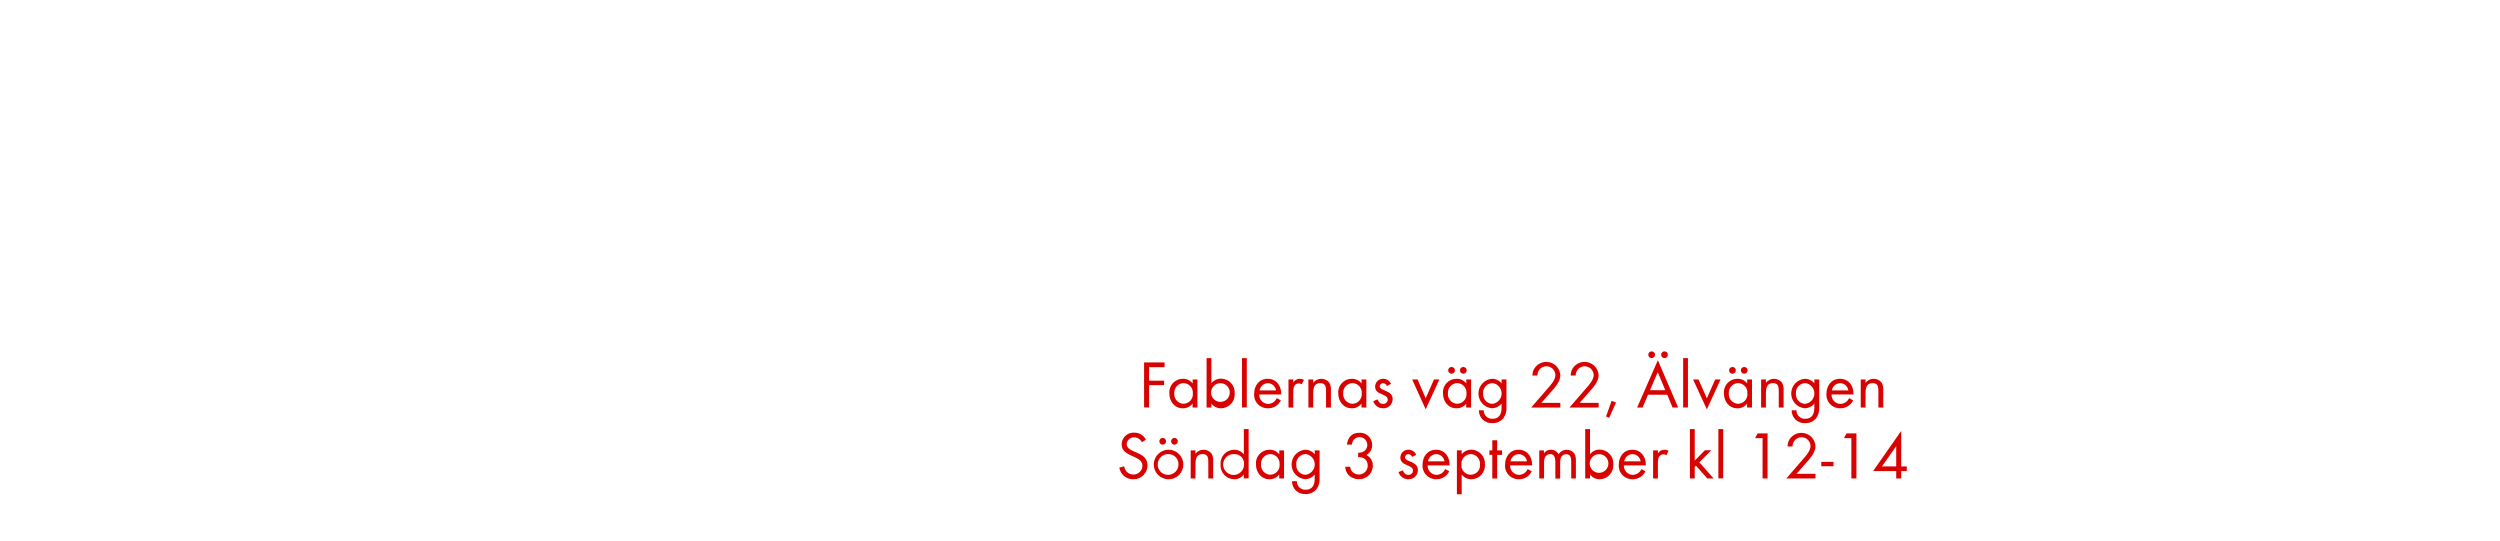
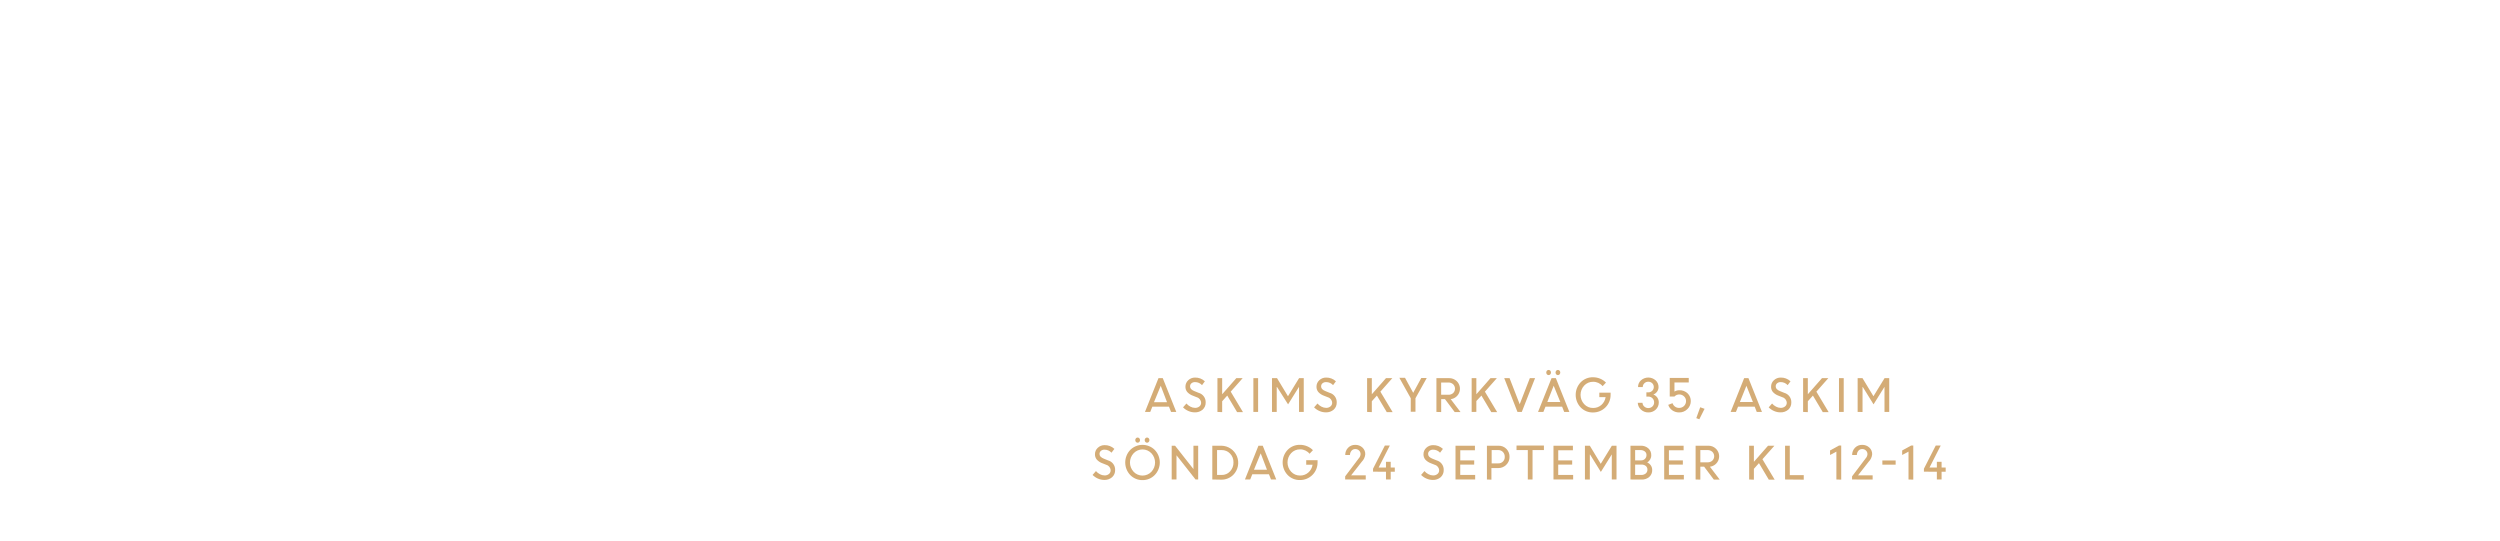
<svg xmlns="http://www.w3.org/2000/svg" id="Layer_1" data-name="Layer 1" viewBox="0 0 740 160">
  <defs>
-     <style>.cls-1{fill:#d80201;}</style>
+     <style>.cls-1{fill:#d4ac76;}</style>
  </defs>
-   <path class="cls-1" d="M340.13,108.68v4h4.44V114h-4.44v6.6h-1.48V107.28h6.06v1.4Z" />
-   <path class="cls-1" d="M353,120.62v-1.16a3.54,3.54,0,0,1-2.88,1.4c-2.48,0-4-2.08-4-4.42a4,4,0,0,1,4-4.32,3.51,3.51,0,0,1,2.9,1.38v-1.18h1.42v8.3Zm-2.68-7.22a2.83,2.83,0,0,0-2.74,3,2.86,2.86,0,0,0,2.74,3.12,2.83,2.83,0,0,0,2.76-3.12A2.8,2.8,0,0,0,350.33,113.4Z" />
-   <path class="cls-1" d="M361.45,120.86a3.54,3.54,0,0,1-2.88-1.4v1.16h-1.42V106h1.42v7.46a3.56,3.56,0,0,1,2.9-1.38,4.07,4.07,0,0,1,4,4.34A4.11,4.11,0,0,1,361.45,120.86Zm-.2-7.44a2.79,2.79,0,0,0-2.76,3.06,2.77,2.77,0,1,0,2.76-3.06Z" />
-   <path class="cls-1" d="M367.63,120.62V106h1.42v14.58Z" />
-   <path class="cls-1" d="M372.73,116.76a2.69,2.69,0,0,0,2.64,2.8,2.86,2.86,0,0,0,2.56-1.72l1.2.66a4.14,4.14,0,0,1-3.8,2.36,4,4,0,0,1-4.1-4.34c0-2.4,1.5-4.4,4-4.4s4,2,4,4.36v.28Zm2.56-3.34a2.55,2.55,0,0,0-2.46,2.14h4.88A2.49,2.49,0,0,0,375.29,113.42Z" />
-   <path class="cls-1" d="M385.29,113.76a1.26,1.26,0,0,0-.84-.28,1.54,1.54,0,0,0-.72.18c-.92.5-.92,1.68-.92,2.58v4.38h-1.42v-8.3h1.42v.9a2.22,2.22,0,0,1,1.88-1.1,2.36,2.36,0,0,1,1.28.34Z" />
-   <path class="cls-1" d="M392.51,120.62v-4.9c0-1.3-.18-2.32-1.74-2.32-1.84,0-2.06,1.6-2.06,3.06v4.16h-1.42v-8.3h1.42v1a3,3,0,0,1,4.76-.06,3.8,3.8,0,0,1,.48,2.2v5.16Z" />
-   <path class="cls-1" d="M403,120.62v-1.16a3.54,3.54,0,0,1-2.88,1.4c-2.48,0-4-2.08-4-4.42a4,4,0,0,1,4-4.32,3.51,3.51,0,0,1,2.9,1.38v-1.18h1.42v8.3Zm-2.68-7.22a2.83,2.83,0,0,0-2.74,3,2.86,2.86,0,0,0,2.74,3.12,2.83,2.83,0,0,0,2.76-3.12A2.8,2.8,0,0,0,400.33,113.4Z" />
-   <path class="cls-1" d="M409.39,120.86a3,3,0,0,1-2.9-2.12l1.24-.52c.34.74.8,1.34,1.68,1.34a1.29,1.29,0,0,0,1.36-1.3c0-1.8-3.74-1.24-3.74-3.82a2.33,2.33,0,0,1,2.42-2.32,2.49,2.49,0,0,1,2.28,1.5l-1.18.62a1.33,1.33,0,0,0-1.16-.82,1,1,0,0,0-1,.92c0,1.46,3.84,1.08,3.84,3.8A2.73,2.73,0,0,1,409.39,120.86Z" />
-   <path class="cls-1" d="M422,121.16,418,112.32h1.6L422,117.9l2.46-5.58h1.6Z" />
-   <path class="cls-1" d="M434,120.62v-1.16a3.54,3.54,0,0,1-2.88,1.4c-2.48,0-4-2.08-4-4.42a4,4,0,0,1,4-4.32,3.51,3.51,0,0,1,2.9,1.38v-1.18h1.42v8.3Zm-2.68-7.22a2.83,2.83,0,0,0-2.74,3,2.86,2.86,0,0,0,2.74,3.12,2.83,2.83,0,0,0,2.76-3.12A2.8,2.8,0,0,0,431.27,113.4Zm-1.66-2.78a1,1,0,0,1-1-1,1,1,0,1,1,1,1Zm3.48,0a1,1,0,0,1-1-1,1,1,0,1,1,1,1Z" />
-   <path class="cls-1" d="M445.07,123.7a4,4,0,0,1-3.32,1.54,3.74,3.74,0,0,1-4-3.8h1.42a2.48,2.48,0,0,0,2.64,2.52c2,0,2.66-1.5,2.66-3.28v-1.22a3.75,3.75,0,0,1-2.92,1.38,4.38,4.38,0,0,1,.06-8.72,3.55,3.55,0,0,1,2.86,1.36v-1.16h1.44v8.12A5,5,0,0,1,445.07,123.7Zm-3.34-10.3a2.85,2.85,0,0,0-2.72,3.14,2.8,2.8,0,0,0,2.72,3,3.1,3.1,0,0,0,0-6.16Z" />
-   <path class="cls-1" d="M459,116.12l-2.74,3.12h5.6v1.38h-8.62l4.86-5.62c.9-1,2.3-2.54,2.3-4a2.66,2.66,0,0,0-5.32.16h-1.5a5.54,5.54,0,0,1,.28-1.5,4.17,4.17,0,0,1,8,1.36C461.87,113,460.23,114.72,459,116.12Z" />
-   <path class="cls-1" d="M470.33,116.12l-2.74,3.12h5.6v1.38h-8.62l4.86-5.62c.9-1,2.3-2.54,2.3-4a2.66,2.66,0,0,0-5.32.16h-1.5a5.54,5.54,0,0,1,.28-1.5,4.17,4.17,0,0,1,8,1.36C473.21,113,471.57,114.72,470.33,116.12Z" />
-   <path class="cls-1" d="M476.33,123.66l-.94-.38,1.64-4.62,1.32.48Z" />
-   <path class="cls-1" d="M495.07,120.62l-1.56-3.78h-5.7l-1.6,3.78h-1.62l6.14-14,6,14ZM488.89,106a1,1,0,1,1,1-1A1,1,0,0,1,488.89,106Zm1.8,4.16-2.28,5.34h4.52Zm2-4.16a1,1,0,1,1,1-1A1,1,0,0,1,492.69,106Z" />
-   <path class="cls-1" d="M498.21,120.62V106h1.42v14.58Z" />
-   <path class="cls-1" d="M505.23,121.16l-4.08-8.84h1.6l2.48,5.58,2.46-5.58h1.6Z" />
-   <path class="cls-1" d="M517.15,120.62v-1.16a3.54,3.54,0,0,1-2.88,1.4c-2.48,0-4-2.08-4-4.42a4,4,0,0,1,4-4.32,3.51,3.51,0,0,1,2.9,1.38v-1.18h1.42v8.3Zm-2.68-7.22a2.83,2.83,0,0,0-2.74,3,2.86,2.86,0,0,0,2.74,3.12,2.83,2.83,0,0,0,2.76-3.12A2.8,2.8,0,0,0,514.47,113.4Zm-1.66-2.78a1,1,0,0,1-1-1,1,1,0,1,1,1,1Zm3.48,0a1,1,0,0,1-1-1,1,1,0,1,1,1,1Z" />
-   <path class="cls-1" d="M526.51,120.62v-4.9c0-1.3-.18-2.32-1.74-2.32-1.84,0-2.06,1.6-2.06,3.06v4.16h-1.42v-8.3h1.42v1a3,3,0,0,1,4.76-.06,3.8,3.8,0,0,1,.48,2.2v5.16Z" />
-   <path class="cls-1" d="M537.65,123.7a4,4,0,0,1-3.32,1.54,3.74,3.74,0,0,1-4-3.8h1.42a2.48,2.48,0,0,0,2.64,2.52c2,0,2.66-1.5,2.66-3.28v-1.22a3.75,3.75,0,0,1-2.92,1.38,4.38,4.38,0,0,1,.06-8.72,3.55,3.55,0,0,1,2.86,1.36v-1.16h1.44v8.12A5,5,0,0,1,537.65,123.7Zm-3.34-10.3a2.85,2.85,0,0,0-2.72,3.14,2.8,2.8,0,0,0,2.72,3,3.1,3.1,0,0,0,0-6.16Z" />
-   <path class="cls-1" d="M542.13,116.76a2.69,2.69,0,0,0,2.64,2.8,2.86,2.86,0,0,0,2.56-1.72l1.2.66a4.14,4.14,0,0,1-3.8,2.36,4,4,0,0,1-4.1-4.34c0-2.4,1.5-4.4,4-4.4s4,2,4,4.36v.28Zm2.56-3.34a2.55,2.55,0,0,0-2.46,2.14h4.88A2.49,2.49,0,0,0,544.69,113.42Z" />
-   <path class="cls-1" d="M556,120.62v-4.9c0-1.3-.18-2.32-1.74-2.32-1.84,0-2.06,1.6-2.06,3.06v4.16h-1.42v-8.3h1.42v1a3,3,0,0,1,4.76-.06,3.8,3.8,0,0,1,.48,2.2v5.16Z" />
-   <path class="cls-1" d="M335.44,141.86a4.08,4.08,0,0,1-4.12-3.44l1.44-.4a2.72,2.72,0,0,0,2.72,2.44,2.63,2.63,0,0,0,2.68-2.64c0-3.14-6.16-2.4-6.16-6.32a3.53,3.53,0,0,1,3.74-3.44,3.8,3.8,0,0,1,3.44,2.08l-1.18.78a2.47,2.47,0,0,0-2.28-1.46,2.12,2.12,0,0,0-2.22,2c0,2.76,6.16,2,6.16,6.26A4.11,4.11,0,0,1,335.44,141.86Z" />
-   <path class="cls-1" d="M345.88,141.86a4.37,4.37,0,1,1,4.38-4.36A4.34,4.34,0,0,1,345.88,141.86Zm0-7.44a3.07,3.07,0,1,0,2.94,3.08A2.91,2.91,0,0,0,345.86,134.42Zm-1.72-2.8a1,1,0,0,1-1-1,1,1,0,1,1,1,1Zm3.48,0a1,1,0,0,1-1-1,1,1,0,1,1,1,1Z" />
-   <path class="cls-1" d="M357.66,141.62v-4.9c0-1.3-.18-2.32-1.74-2.32-1.84,0-2.06,1.6-2.06,3.06v4.16h-1.42v-8.3h1.42v1a3,3,0,0,1,4.76-.06,3.8,3.8,0,0,1,.48,2.2v5.16Z" />
-   <path class="cls-1" d="M368.16,141.62v-1.16a3.54,3.54,0,0,1-2.88,1.4,4.11,4.11,0,0,1-4-4.4,4.07,4.07,0,0,1,4-4.34,3.56,3.56,0,0,1,2.9,1.38V127h1.42v14.58Zm-2.68-7.2a3.09,3.09,0,1,0,2.76,3A2.78,2.78,0,0,0,365.48,134.42Z" />
-   <path class="cls-1" d="M378.64,141.62v-1.16a3.54,3.54,0,0,1-2.88,1.4c-2.48,0-4-2.08-4-4.42a4,4,0,0,1,4-4.32,3.51,3.51,0,0,1,2.9,1.38v-1.18h1.42v8.3ZM376,134.4a2.83,2.83,0,0,0-2.74,3,2.86,2.86,0,0,0,2.74,3.12,2.83,2.83,0,0,0,2.76-3.12A2.8,2.8,0,0,0,376,134.4Z" />
-   <path class="cls-1" d="M389.76,144.7a4,4,0,0,1-3.32,1.54,3.74,3.74,0,0,1-4-3.8h1.42a2.48,2.48,0,0,0,2.64,2.52c2,0,2.66-1.5,2.66-3.28v-1.22a3.75,3.75,0,0,1-2.92,1.38,4.38,4.38,0,0,1,.06-8.72,3.55,3.55,0,0,1,2.86,1.36v-1.16h1.44v8.12A5,5,0,0,1,389.76,144.7Zm-3.34-10.3a2.85,2.85,0,0,0-2.72,3.14,2.8,2.8,0,0,0,2.72,3,3.1,3.1,0,0,0,0-6.16Z" />
-   <path class="cls-1" d="M402.18,141.84a4.16,4.16,0,0,1-3.08-1.32,3.53,3.53,0,0,1-.88-2.36h1.44a2.55,2.55,0,0,0,.46,1.3,2.68,2.68,0,0,0,2.1,1,2.6,2.6,0,0,0,2.62-2.66c0-1.74-1.22-2.52-2.84-2.52V134a3.08,3.08,0,0,0,1.58-.32,2.3,2.3,0,1,0-3-3.36,3.26,3.26,0,0,0-.44,1.28h-1.46c.3-2.16,1.44-3.5,3.72-3.5a3.57,3.57,0,0,1,3.76,3.58,3.25,3.25,0,0,1-1.72,3,3.41,3.41,0,0,1,1.92,3.22A4,4,0,0,1,402.18,141.84Z" />
-   <path class="cls-1" d="M416.86,141.86a3,3,0,0,1-2.9-2.12l1.24-.52c.34.74.8,1.34,1.68,1.34a1.29,1.29,0,0,0,1.36-1.3c0-1.8-3.74-1.24-3.74-3.82a2.33,2.33,0,0,1,2.42-2.32,2.49,2.49,0,0,1,2.28,1.5l-1.18.62a1.33,1.33,0,0,0-1.16-.82,1,1,0,0,0-1,.92c0,1.46,3.84,1.08,3.84,3.8A2.73,2.73,0,0,1,416.86,141.86Z" />
-   <path class="cls-1" d="M422.58,137.76a2.69,2.69,0,0,0,2.64,2.8,2.86,2.86,0,0,0,2.56-1.72l1.2.66a4.14,4.14,0,0,1-3.8,2.36,4,4,0,0,1-4.1-4.34c0-2.4,1.5-4.4,4-4.4s4,2,4,4.36v.28Zm2.56-3.34a2.55,2.55,0,0,0-2.46,2.14h4.88A2.49,2.49,0,0,0,425.14,134.42Z" />
-   <path class="cls-1" d="M435.56,141.86a3.58,3.58,0,0,1-2.9-1.4v5.84h-1.42v-13h1.42v1.16a3.59,3.59,0,0,1,2.88-1.36,4.11,4.11,0,0,1,4,4.4A4.07,4.07,0,0,1,435.56,141.86Zm-.22-7.46a2.86,2.86,0,0,0-2.76,3.12,2.76,2.76,0,1,0,5.5,0A2.86,2.86,0,0,0,435.34,134.4Z" />
-   <path class="cls-1" d="M443.16,134.64v7h-1.44v-7h-.86v-1.32h.86v-3h1.44v3h1.46v1.32Z" />
-   <path class="cls-1" d="M447,137.76a2.69,2.69,0,0,0,2.64,2.8,2.86,2.86,0,0,0,2.56-1.72l1.2.66a4.14,4.14,0,0,1-3.8,2.36,4,4,0,0,1-4.1-4.34c0-2.4,1.5-4.4,4-4.4s4,2,4,4.36v.28Zm2.56-3.34a2.55,2.55,0,0,0-2.46,2.14h4.88A2.49,2.49,0,0,0,449.52,134.42Z" />
-   <path class="cls-1" d="M465.08,141.62v-5c0-1.06-.18-2.18-1.5-2.18-1.5,0-1.78,1.4-1.78,2.6v4.62h-1.42V136.7c0-1-.22-2.3-1.52-2.3a1.72,1.72,0,0,0-1.5.9,4,4,0,0,0-.32,1.8v4.52h-1.42v-8.3H457v.88a2.37,2.37,0,0,1,2.06-1.08,2.53,2.53,0,0,1,2.28,1.34,2.83,2.83,0,0,1,4.66-.22,3.88,3.88,0,0,1,.46,2.12v5.26Z" />
-   <path class="cls-1" d="M473.52,141.86a3.54,3.54,0,0,1-2.88-1.4v1.16h-1.42V127h1.42v7.46a3.56,3.56,0,0,1,2.9-1.38,4.07,4.07,0,0,1,4,4.34A4.11,4.11,0,0,1,473.52,141.86Zm-.2-7.44a2.79,2.79,0,0,0-2.76,3.06,2.77,2.77,0,1,0,2.76-3.06Z" />
-   <path class="cls-1" d="M480.66,137.76a2.69,2.69,0,0,0,2.64,2.8,2.86,2.86,0,0,0,2.56-1.72l1.2.66a4.14,4.14,0,0,1-3.8,2.36,4,4,0,0,1-4.1-4.34c0-2.4,1.5-4.4,4-4.4s4,2,4,4.36v.28Zm2.56-3.34a2.55,2.55,0,0,0-2.46,2.14h4.88A2.49,2.49,0,0,0,483.22,134.42Z" />
-   <path class="cls-1" d="M493.22,134.76a1.26,1.26,0,0,0-.84-.28,1.54,1.54,0,0,0-.72.18c-.92.5-.92,1.68-.92,2.58v4.38h-1.42v-8.3h1.42v.9a2.22,2.22,0,0,1,1.88-1.1,2.36,2.36,0,0,1,1.28.34Z" />
-   <path class="cls-1" d="M505.36,141.62,502,137.84l-.36.36v3.42h-1.42V127h1.42v9.34l3-3.06h1.9L503,136.84l4.22,4.78Z" />
-   <path class="cls-1" d="M508.64,141.62V127h1.42v14.58Z" />
-   <path class="cls-1" d="M521.72,141.62V129.68H519.5l.78-1.4h2.92v13.34Z" />
-   <path class="cls-1" d="M534.52,137.12l-2.74,3.12h5.6v1.38h-8.62l4.86-5.62c.9-1,2.3-2.54,2.3-4a2.66,2.66,0,0,0-5.32.16h-1.5a5.54,5.54,0,0,1,.28-1.5,4.17,4.17,0,0,1,8,1.36C537.4,134,535.76,135.72,534.52,137.12Z" />
-   <path class="cls-1" d="M539.1,138v-1.28h3.62V138Z" />
-   <path class="cls-1" d="M548,141.62V129.68H545.8l.78-1.4h2.92v13.34Z" />
-   <path class="cls-1" d="M562.76,139.44v2.18h-1.48v-2.18h-6.84l8.32-11.9v10.54h1.64v1.36Zm-1.48-7.38-4.22,6h4.22Z" />
+   <path class="cls-1" d="M338.91,121.93l4-10h1.27l4,10h-1.55l-.61-1.55h-4.93l-.62,1.55Zm4.67-7.74-2,4.86h3.86Z" />
+   <path class="cls-1" d="M353.65,122.06a4.69,4.69,0,0,1-1.88-.4,5,5,0,0,1-1.59-1.08l1-1.14a3.81,3.81,0,0,0,1.16.92,3,3,0,0,0,1.39.37,1.94,1.94,0,0,0,1.3-.43,1.35,1.35,0,0,0,.5-1.07,1.76,1.76,0,0,0-1.27-1.64l-1.19-.47a4.14,4.14,0,0,1-1.64-1.08,2.37,2.37,0,0,1-.54-1.59,2.53,2.53,0,0,1,.83-1.9,2.86,2.86,0,0,1,2-.79,4.09,4.09,0,0,1,2.92,1.11l-.84,1.13a2.77,2.77,0,0,0-2.07-.9,1.59,1.59,0,0,0-1.06.35,1.16,1.16,0,0,0-.41.93,1.12,1.12,0,0,0,.3.78,2.8,2.8,0,0,0,1,.62l1.21.49a2.85,2.85,0,0,1,2.11,2.87,2.75,2.75,0,0,1-.89,2.11A3.37,3.37,0,0,1,353.65,122.06Z" />
+   <path class="cls-1" d="M360.36,121.93v-10h1.4v4.77l4.19-4.77h1.88l-3.54,4,3.63,6.06h-1.74l-2.92-4.9-1.5,1.68v3.22Z" />
+   <path class="cls-1" d="M371,121.93v-10h1.4v10Z" />
+   <path class="cls-1" d="M376.51,121.93v-10H378l3.24,5.36,3.29-5.36h1.38v10h-1.4V114.5l0,0-3.24,5.19L378,114.55h-.09v7.38Z" />
+   <path class="cls-1" d="M392.44,122.06a4.69,4.69,0,0,1-1.88-.4,5,5,0,0,1-1.59-1.08l1-1.14a3.81,3.81,0,0,0,1.16.92,3,3,0,0,0,1.39.37,1.94,1.94,0,0,0,1.3-.43,1.35,1.35,0,0,0,.5-1.07,1.76,1.76,0,0,0-1.27-1.64l-1.19-.47a4.14,4.14,0,0,1-1.64-1.08,2.37,2.37,0,0,1-.54-1.59,2.53,2.53,0,0,1,.83-1.9,2.86,2.86,0,0,1,2-.79,4.09,4.09,0,0,1,2.92,1.11l-.84,1.13a2.77,2.77,0,0,0-2.07-.9,1.59,1.59,0,0,0-1.06.35,1.16,1.16,0,0,0-.41.93,1.12,1.12,0,0,0,.3.78,2.8,2.8,0,0,0,1,.62l1.21.49a2.85,2.85,0,0,1,2.11,2.87,2.75,2.75,0,0,1-.89,2.11A3.37,3.37,0,0,1,392.44,122.06Z" />
+   <path class="cls-1" d="M404.66,121.93v-10h1.4v4.77l4.19-4.77h1.88l-3.54,4,3.63,6.06h-1.74l-2.92-4.9-1.5,1.68v3.22Z" />
+   <path class="cls-1" d="M420.7,111.88h1.62l-3.34,6v4h-1.4v-4l-3.38-6.06h1.68l2.43,4.46Z" />
+   <path class="cls-1" d="M425.18,121.93v-10h3.73a3.14,3.14,0,0,1,2.26.87,3.11,3.11,0,0,1-1.76,5.35l2.91,3.82h-1.73l-2.88-3.83h-1.12v3.83Zm3.54-8.71h-2.14v3.63h2.13a2,2,0,0,0,1.42-.5,1.82,1.82,0,0,0,0-2.61A2,2,0,0,0,428.72,113.22Z" />
+   <path class="cls-1" d="M435.61,121.93v-10H437v4.77l4.19-4.77h1.88l-3.54,4,3.63,6.06h-1.74l-2.92-4.9L437,118.7v3.22Z" />
+   <path class="cls-1" d="M449.17,121.93l-3.92-10h1.58l3,7.72,3-7.72h1.55l-3.93,10Z" />
+   <path class="cls-1" d="M455.26,121.93l4-10h1.27l4,10H463l-.61-1.55h-4.93l-.62,1.55Zm3.63-11.12a.66.66,0,0,1-.5.22.64.64,0,0,1-.5-.22.84.84,0,0,1,0-1.09.64.64,0,0,1,.5-.22.66.66,0,0,1,.5.22.83.83,0,0,1,0,1.09Zm1,3.37L458,119h3.86Zm1.75-3.37a.67.67,0,0,1-1,0,.84.84,0,0,1,0-1.09.68.68,0,0,1,1,0,.84.84,0,0,1,0,1.09Z" />
+   <path class="cls-1" d="M473.4,117.56v-1.34h3.34v.7a5.17,5.17,0,0,1-5.2,5.17,4.92,4.92,0,0,1-3.67-1.5,5.42,5.42,0,0,1,0-7.42,4.92,4.92,0,0,1,3.67-1.5,5.4,5.4,0,0,1,2.11.42,5.14,5.14,0,0,1,1.72,1.16l-1,1.06a3.56,3.56,0,0,0-2.79-1.3,3.5,3.5,0,0,0-2.67,1.13,4.05,4.05,0,0,0,0,5.48,3.5,3.5,0,0,0,2.67,1.14,3.57,3.57,0,0,0,2.41-.88,3.81,3.81,0,0,0,1.27-2.32Z" />
+   <path class="cls-1" d="M487.91,122.08a3.09,3.09,0,0,1-2.19-.85,2.8,2.8,0,0,1-.94-2h1.4a1.47,1.47,0,0,0,.52,1.1,1.71,1.71,0,0,0,1.17.46,1.73,1.73,0,0,0,1.25-.48,1.6,1.6,0,0,0,.5-1.2,1.68,1.68,0,0,0-1.71-1.72h-.58v-1.25h.56a1.59,1.59,0,0,0,1.17-.47,1.57,1.57,0,0,0,0-2.23,1.63,1.63,0,0,0-1.18-.45,1.57,1.57,0,0,0-1.15.46,1.52,1.52,0,0,0-.47,1.12h-1.4a2.6,2.6,0,0,1,.87-2,3.27,3.27,0,0,1,4.33,0,2.65,2.65,0,0,1,.87,2,2.26,2.26,0,0,1-.43,1.35,2.35,2.35,0,0,1-1.11.86,2.43,2.43,0,0,1,1.17.89,2.46,2.46,0,0,1,.44,1.46,2.84,2.84,0,0,1-.92,2.13A3.07,3.07,0,0,1,487.91,122.08Z" />
+   <path class="cls-1" d="M497,122.08a3.42,3.42,0,0,1-2-.62,3.11,3.11,0,0,1-1.2-1.63l1.27-.49a2,2,0,0,0,2,1.4,2,2,0,0,0,2-2,1.88,1.88,0,0,0-.59-1.41,2,2,0,0,0-1.42-.57,1.87,1.87,0,0,0-1.42.61h-1.4v-5.5h5.63v1.34h-4.23v2.7a2.66,2.66,0,0,1,1.42-.4,3.38,3.38,0,0,1,2.47.92,3.09,3.09,0,0,1,.94,2.3,3.2,3.2,0,0,1-1,2.36A3.33,3.33,0,0,1,497,122.08Z" />
+   <path class="cls-1" d="M502.1,123.77l1.16-3.22,1.29.46L503,124.1Z" />
+   <path class="cls-1" d="M512.27,121.93l4-10h1.27l4,10H520l-.61-1.55h-4.93l-.62,1.55Zm4.67-7.74L515,119h3.86Z" />
+   <path class="cls-1" d="M527,122.06a4.69,4.69,0,0,1-1.88-.4,5,5,0,0,1-1.59-1.08l1-1.14a3.81,3.81,0,0,0,1.16.92,3,3,0,0,0,1.39.37,1.94,1.94,0,0,0,1.3-.43,1.35,1.35,0,0,0,.5-1.07,1.76,1.76,0,0,0-1.27-1.64l-1.19-.47a4.14,4.14,0,0,1-1.64-1.08,2.37,2.37,0,0,1-.54-1.59,2.53,2.53,0,0,1,.83-1.9,2.86,2.86,0,0,1,2-.79,4.09,4.09,0,0,1,2.92,1.11l-.84,1.13a2.77,2.77,0,0,0-2.07-.9,1.59,1.59,0,0,0-1.06.35,1.16,1.16,0,0,0-.41.93,1.12,1.12,0,0,0,.3.78,2.8,2.8,0,0,0,1,.62l1.21.49a2.85,2.85,0,0,1,2.11,2.87,2.75,2.75,0,0,1-.89,2.11A3.37,3.37,0,0,1,527,122.06Z" />
+   <path class="cls-1" d="M533.72,121.93v-10h1.4v4.77l4.19-4.77h1.88l-3.54,4,3.63,6.06h-1.74l-2.92-4.9-1.5,1.68v3.22Z" />
+   <path class="cls-1" d="M544.34,121.93v-10h1.4v10Z" />
+   <path class="cls-1" d="M549.86,121.93v-10h1.44l3.24,5.36,3.29-5.36h1.38v10h-1.4V114.5l0,0-3.24,5.19-3.17-5.12h-.09v7.38Z" />
+   <path class="cls-1" d="M326.87,142.06a4.69,4.69,0,0,1-1.88-.4,5,5,0,0,1-1.59-1.08l1-1.14a3.81,3.81,0,0,0,1.16.92,3,3,0,0,0,1.39.37,1.94,1.94,0,0,0,1.3-.43,1.35,1.35,0,0,0,.5-1.07,1.76,1.76,0,0,0-1.27-1.64l-1.19-.47a4.14,4.14,0,0,1-1.64-1.08,2.37,2.37,0,0,1-.54-1.59,2.53,2.53,0,0,1,.83-1.9,2.86,2.86,0,0,1,2-.79,4.09,4.09,0,0,1,2.92,1.11L329,134a2.77,2.77,0,0,0-2.07-.9,1.59,1.59,0,0,0-1.06.35,1.16,1.16,0,0,0-.41.93,1.12,1.12,0,0,0,.3.78,2.8,2.8,0,0,0,1,.62l1.21.49a2.85,2.85,0,0,1,2.11,2.87,2.75,2.75,0,0,1-.89,2.11A3.37,3.37,0,0,1,326.87,142.06Z" />
+   <path class="cls-1" d="M338.18,142.11a4.94,4.94,0,0,1-3.62-1.49,5.4,5.4,0,0,1,0-7.45,5.14,5.14,0,0,1,7.24,0,5.36,5.36,0,0,1,0,7.44A4.94,4.94,0,0,1,338.18,142.11Zm-2.63-2.46a3.64,3.64,0,0,0,5.26,0,4,4,0,0,0,0-5.49,3.61,3.61,0,0,0-5.25,0,4,4,0,0,0,0,5.49Zm1.69-8.83a.66.66,0,0,1-.5.22.64.64,0,0,1-.5-.22.84.84,0,0,1,0-1.09.64.64,0,0,1,.5-.22.66.66,0,0,1,.5.22.82.82,0,0,1,0,1.09Zm2.79,0a.67.67,0,0,1-1,0,.84.84,0,0,1,0-1.09.68.68,0,0,1,1,0,.84.84,0,0,1,0,1.09Z" />
+   <path class="cls-1" d="M346.82,141.93v-10h1l5.44,6.92v-6.92h1.4v10h-.78l-5.64-7.17v7.17Z" />
+   <path class="cls-1" d="M358.84,141.93v-10h2.69a5.06,5.06,0,0,1,3.52,8.62,4.91,4.91,0,0,1-3.57,1.43Zm2.75-8.71h-1.34v7.37h1.38a3.25,3.25,0,0,0,2.48-1.08,3.72,3.72,0,0,0,1-2.63,3.58,3.58,0,0,0-1-2.61A3.35,3.35,0,0,0,361.59,133.22Z" />
+   <path class="cls-1" d="M368.5,141.93l4-10h1.27l4,10h-1.55l-.61-1.55h-4.93l-.62,1.55Zm4.67-7.74-2,4.86h3.86Z" />
+   <path class="cls-1" d="M386.64,137.56v-1.34H390v.7a5.17,5.17,0,0,1-5.2,5.17,4.92,4.92,0,0,1-3.67-1.5,5.42,5.42,0,0,1,0-7.42,4.92,4.92,0,0,1,3.67-1.5,5.4,5.4,0,0,1,2.11.42,5.14,5.14,0,0,1,1.72,1.16l-1,1.06a3.56,3.56,0,0,0-2.79-1.3,3.5,3.5,0,0,0-2.67,1.13,4.05,4.05,0,0,0,0,5.48,3.5,3.5,0,0,0,2.67,1.14,3.57,3.57,0,0,0,2.41-.88,3.81,3.81,0,0,0,1.27-2.32Z" />
+   <path class="cls-1" d="M398.17,141.93V141l4-5.3a2,2,0,0,0,.56-1.27,1.45,1.45,0,0,0-.44-1.07,1.53,1.53,0,0,0-1.13-.44,1.41,1.41,0,0,0-1.11.49,1.94,1.94,0,0,0-.46,1.27h-1.4a3,3,0,0,1,.83-2.13,2.83,2.83,0,0,1,2.13-.87,3,3,0,0,1,2.13.79,2.59,2.59,0,0,1,.84,2,3.6,3.6,0,0,1-1.05,2.22l-3.13,4h4.32v1.25Z" />
+   <path class="cls-1" d="M406.42,139.62v-.88l3.5-6.86h1.47l-3.31,6.5h2.17v-1.69h1.4v1.69h1.21v1.25h-1.21v2.3h-1.4v-2.3Z" />
+   <path class="cls-1" d="M424.11,142.06a4.69,4.69,0,0,1-1.88-.4,5,5,0,0,1-1.59-1.08l1-1.14a3.81,3.81,0,0,0,1.16.92,3,3,0,0,0,1.39.37,1.94,1.94,0,0,0,1.3-.43,1.35,1.35,0,0,0,.5-1.07,1.76,1.76,0,0,0-1.27-1.64l-1.19-.47a4.14,4.14,0,0,1-1.64-1.08,2.37,2.37,0,0,1-.54-1.59,2.53,2.53,0,0,1,.83-1.9,2.86,2.86,0,0,1,2-.79,4.09,4.09,0,0,1,2.92,1.11l-.84,1.13a2.77,2.77,0,0,0-2.07-.9,1.59,1.59,0,0,0-1.06.35,1.16,1.16,0,0,0-.41.93,1.12,1.12,0,0,0,.3.78,2.8,2.8,0,0,0,1,.62l1.21.49a2.85,2.85,0,0,1,2.11,2.87,2.75,2.75,0,0,1-.89,2.11A3.37,3.37,0,0,1,424.11,142.06Z" />
+   <path class="cls-1" d="M436.36,137.52h-4.13v3.07h4.42v1.34h-5.82v-10h5.75v1.34h-4.34v3h4.13Z" />
+   <path class="cls-1" d="M440.13,141.93v-10h3.43a3.15,3.15,0,0,1,2.33.94,3.24,3.24,0,0,1,.93,2.39,3.15,3.15,0,0,1-1,2.35,3.25,3.25,0,0,1-2.36.94h-2v3.43Zm3.33-8.71h-1.93v3.94h1.94a1.85,1.85,0,0,0,1.94-1.95,2,2,0,0,0-.55-1.43A1.88,1.88,0,0,0,443.47,133.22Z" />
+   <path class="cls-1" d="M448.89,133.22v-1.34H457v1.34h-3.37v8.71h-1.4v-8.71Z" />
+   <path class="cls-1" d="M465.36,137.52h-4.13v3.07h4.42v1.34h-5.82v-10h5.75v1.34h-4.34v3h4.13Z" />
+   <path class="cls-1" d="M469.14,141.93v-10h1.44l3.24,5.36,3.29-5.36h1.38v10h-1.4V134.5l0,0-3.24,5.19-3.17-5.12h-.09v7.38Z" />
+   <path class="cls-1" d="M482.62,141.93v-10h3.07a3.21,3.21,0,0,1,2.21.78,2.59,2.59,0,0,1,.87,2,2.37,2.37,0,0,1-1.2,2.16,2.56,2.56,0,0,1,1.08.9,2.36,2.36,0,0,1,.4,1.35,2.6,2.6,0,0,1-.88,2.06,3.27,3.27,0,0,1-2.24.77Zm2.93-8.71H484v3.05h1.79a1.53,1.53,0,0,0,1.12-.44,1.55,1.55,0,0,0,.45-1.15,1.29,1.29,0,0,0-.5-1.06A2.06,2.06,0,0,0,485.55,133.22Zm.31,4.3H484v3.07h1.75a2.08,2.08,0,0,0,1.38-.43,1.43,1.43,0,0,0,.51-1.15,1.38,1.38,0,0,0-.46-1.07A1.94,1.94,0,0,0,485.86,137.52Z" />
+   <path class="cls-1" d="M498.12,137.52H494v3.07h4.42v1.34h-5.82v-10h5.75v1.34H494v3h4.13Z" />
+   <path class="cls-1" d="M501.9,141.93v-10h3.73a3.14,3.14,0,0,1,2.26.87,3.11,3.11,0,0,1-1.76,5.35l2.91,3.82H507.3l-2.88-3.83H503.3v3.83Zm3.54-8.71H503.3v3.63h2.13a2,2,0,0,0,1.42-.5,1.82,1.82,0,0,0,0-2.61A2,2,0,0,0,505.44,133.22Z" />
+   <path class="cls-1" d="M517.75,141.93v-10h1.4v4.77l4.19-4.77h1.88l-3.54,4,3.63,6.06h-1.74l-2.92-4.9-1.5,1.68v3.22Z" />
+   <path class="cls-1" d="M528.38,141.93v-10h1.4v8.71h4.13v1.34Z" />
+   <path class="cls-1" d="M543.57,141.93v-8.25l-1.88,1v-1.34l2.67-1.47H545v10.1Z" />
+   <path class="cls-1" d="M548.21,141.93V141l4-5.3a2,2,0,0,0,.56-1.27,1.45,1.45,0,0,0-.44-1.07,1.53,1.53,0,0,0-1.13-.44,1.41,1.41,0,0,0-1.11.49,1.94,1.94,0,0,0-.46,1.27h-1.4a3,3,0,0,1,.83-2.13,2.83,2.83,0,0,1,2.13-.87,3,3,0,0,1,2.13.79,2.59,2.59,0,0,1,.84,2,3.6,3.6,0,0,1-1.05,2.22l-3.13,4h4.32v1.25Z" />
+   <path class="cls-1" d="M557.18,137.54V136.3h3.93v1.25Z" />
+   <path class="cls-1" d="M564.92,141.93v-8.25l-1.88,1v-1.34l2.67-1.47h.62v10.1Z" />
+   <path class="cls-1" d="M569.48,139.62v-.88l3.5-6.86h1.47l-3.31,6.5h2.17v-1.69h1.4v1.69h1.21v1.25h-1.21v2.3h-1.4v-2.3Z" />
</svg>
